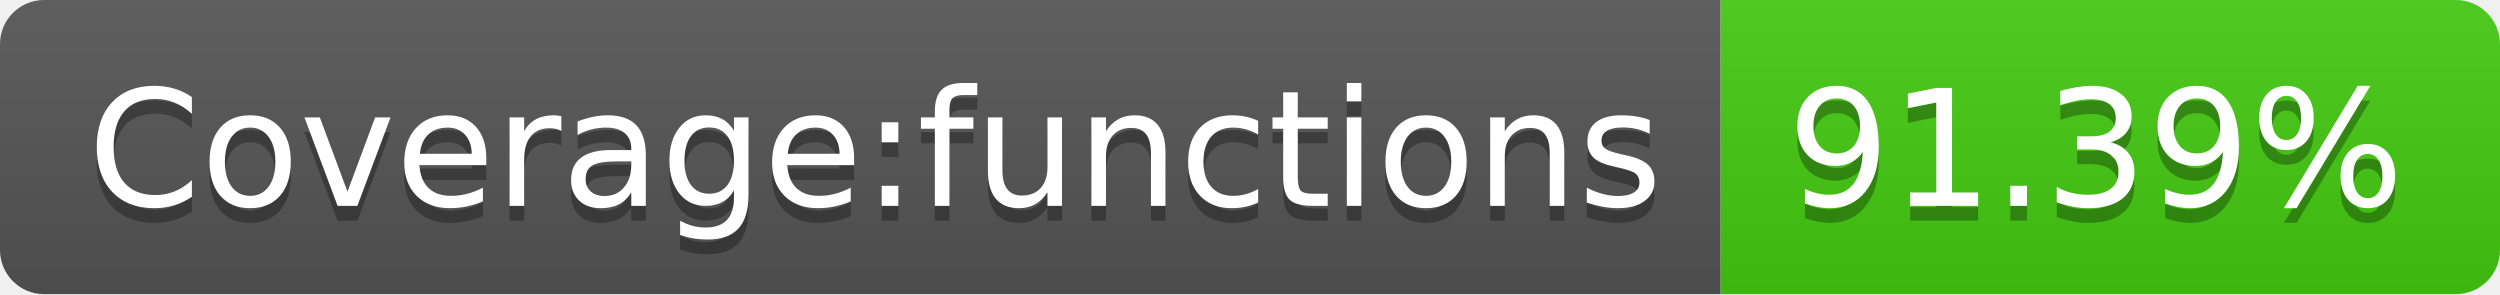
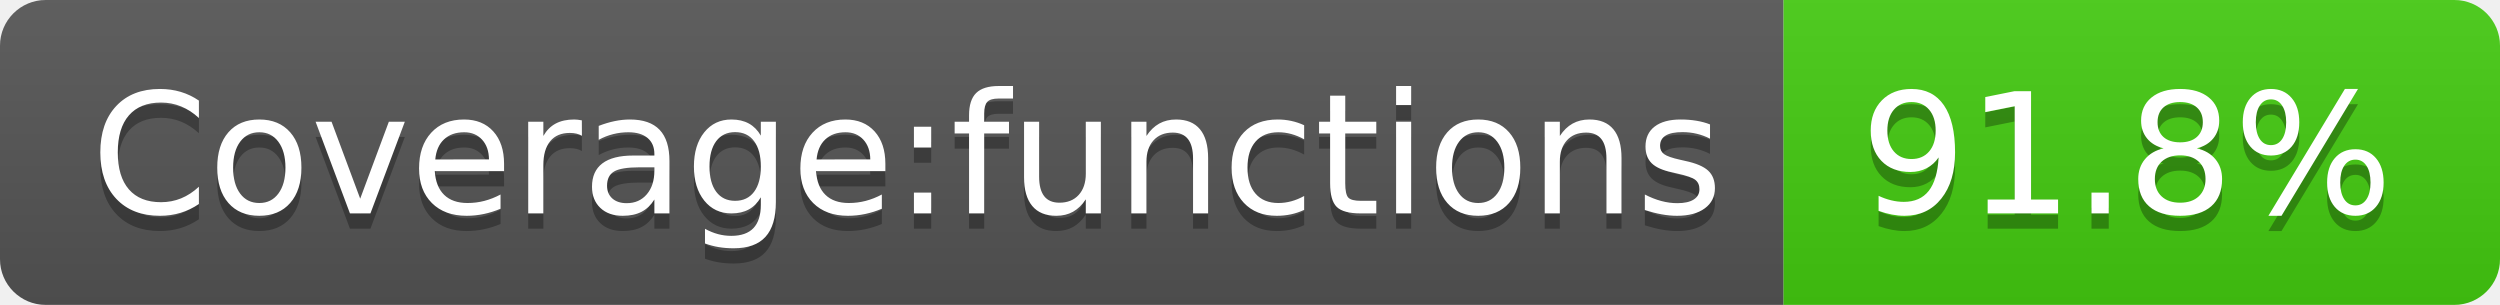
- <svg xmlns="http://www.w3.org/2000/svg" width="170" height="20" role="img" aria-label="Coverage:functions: 91.39%">
+ <svg xmlns="http://www.w3.org/2000/svg" width="164" height="20" role="img" aria-label="Coverage:functions: 91.8%">
  <linearGradient id="s" x2="0" y2="100%">
    <stop offset="0" stop-color="#bbb" stop-opacity=".1" />
    <stop offset="1" stop-opacity=".1" />
  </linearGradient>
  <clipPath id="r">
-     <rect width="170" height="20" rx="3" fill="#fff" />
+     <rect width="164" height="20" rx="3" fill="#fff" />
  </clipPath>
  <g clip-path="url(#r)">
    <rect width="117" height="20" fill="#555" />
-     <rect x="117" width="53" height="20" fill="#4c1" />
-     <rect width="170" height="20" fill="url(#s)" />
+     <rect x="117" width="47" height="20" fill="#4c1" />
+     <rect width="164" height="20" fill="url(#s)" />
  </g>
  <g fill="#fff" text-anchor="middle" font-family="Verdana,Geneva,DejaVu Sans,sans-serif" text-rendering="geometricPrecision" font-size="110">
    <text aria-hidden="true" x="595" y="150" fill="#010101" fill-opacity=".3" transform="scale(.1)" textLength="1070">Coverage:functions</text>
    <text x="595" y="140" transform="scale(.1)" fill="#fff" textLength="1070">Coverage:functions</text>
-     <text aria-hidden="true" x="1425" y="150" fill="#010101" fill-opacity=".3" transform="scale(.1)" textLength="430">91.39%</text>
-     <text x="1425" y="140" transform="scale(.1)" fill="#fff" textLength="430">91.39%</text>
+     <text aria-hidden="true" x="1395" y="150" fill="#010101" fill-opacity=".3" transform="scale(.1)" textLength="370">91.8%</text>
+     <text x="1395" y="140" transform="scale(.1)" fill="#fff" textLength="370">91.8%</text>
  </g>
</svg>
